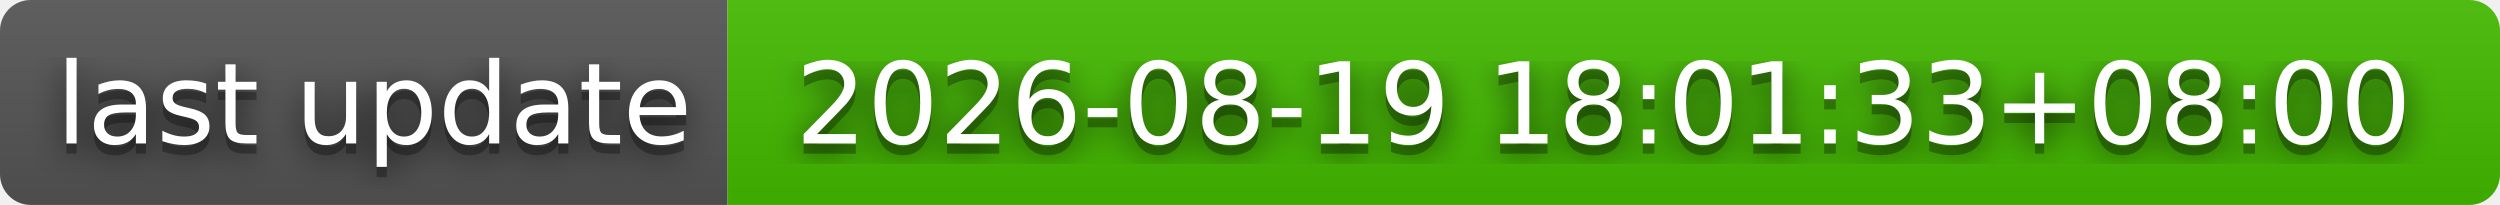
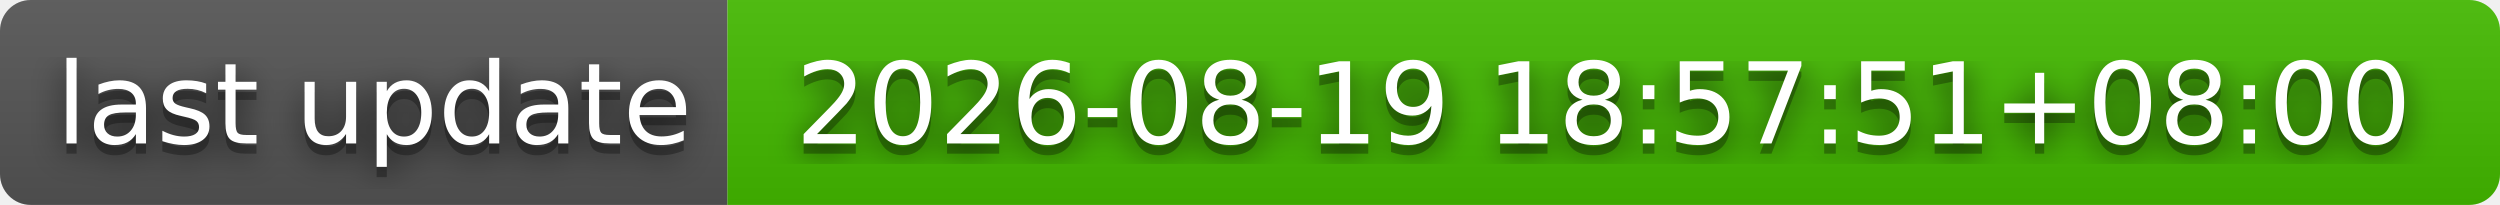
- <svg xmlns="http://www.w3.org/2000/svg" width="244" height="20" role="img" aria-label="last update: 2026-08-19 18:01:33+08:00">
+ <svg xmlns="http://www.w3.org/2000/svg" width="244" height="20" role="img" aria-label="last update: 2026-08-19 18:57:51+08:00">
  <filter id="blur">
    <feGaussianBlur stdDeviation="16" />
  </filter>
  <linearGradient id="s" x2="0" y2="100%">
    <stop offset="0" stop-color="#bbb" stop-opacity=".1" />
    <stop offset="1" stop-opacity=".1" />
  </linearGradient>
  <clipPath id="r">
    <rect width="244" height="20" rx="3" />
  </clipPath>
  <g clip-path="url(#r)">
    <rect width="71" height="20" fill="#555" />
    <rect x="71" width="173" height="20" fill="#4b0" />
    <rect width="244" height="20" fill="url(#s)" />
  </g>
  <g fill="#fff" text-anchor="middle" font-family="Verdana,Geneva,DejaVu Sans,sans-serif" text-rendering="geometricPrecision" font-size="110">
    <g transform="scale(.1)">
      <g aria-hidden="true" fill="#010101">
        <text x="365" y="150" fill-opacity=".8" filter="url(#blur)" textLength="610">last update</text>
        <text x="365" y="150" fill-opacity=".3" textLength="610">last update</text>
      </g>
      <text x="365" y="140" textLength="610">last update</text>
    </g>
    <g transform="scale(.1)">
      <g aria-hidden="true" fill="#010101">
-         <text x="1565" y="150" fill-opacity=".8" filter="url(#blur)" textLength="1630">2026-08-19 18:01:33+08:00</text>
-         <text x="1565" y="150" fill-opacity=".3" textLength="1630">2026-08-19 18:01:33+08:00</text>
+         <text x="1565" y="150" fill-opacity=".8" filter="url(#blur)" textLength="1630">2026-08-19 18:57:51+08:00</text>
+         <text x="1565" y="150" fill-opacity=".3" textLength="1630">2026-08-19 18:57:51+08:00</text>
      </g>
-       <text x="1565" y="140" textLength="1630">2026-08-19 18:01:33+08:00</text>
+       <text x="1565" y="140" textLength="1630">2026-08-19 18:57:51+08:00</text>
    </g>
  </g>
</svg>
